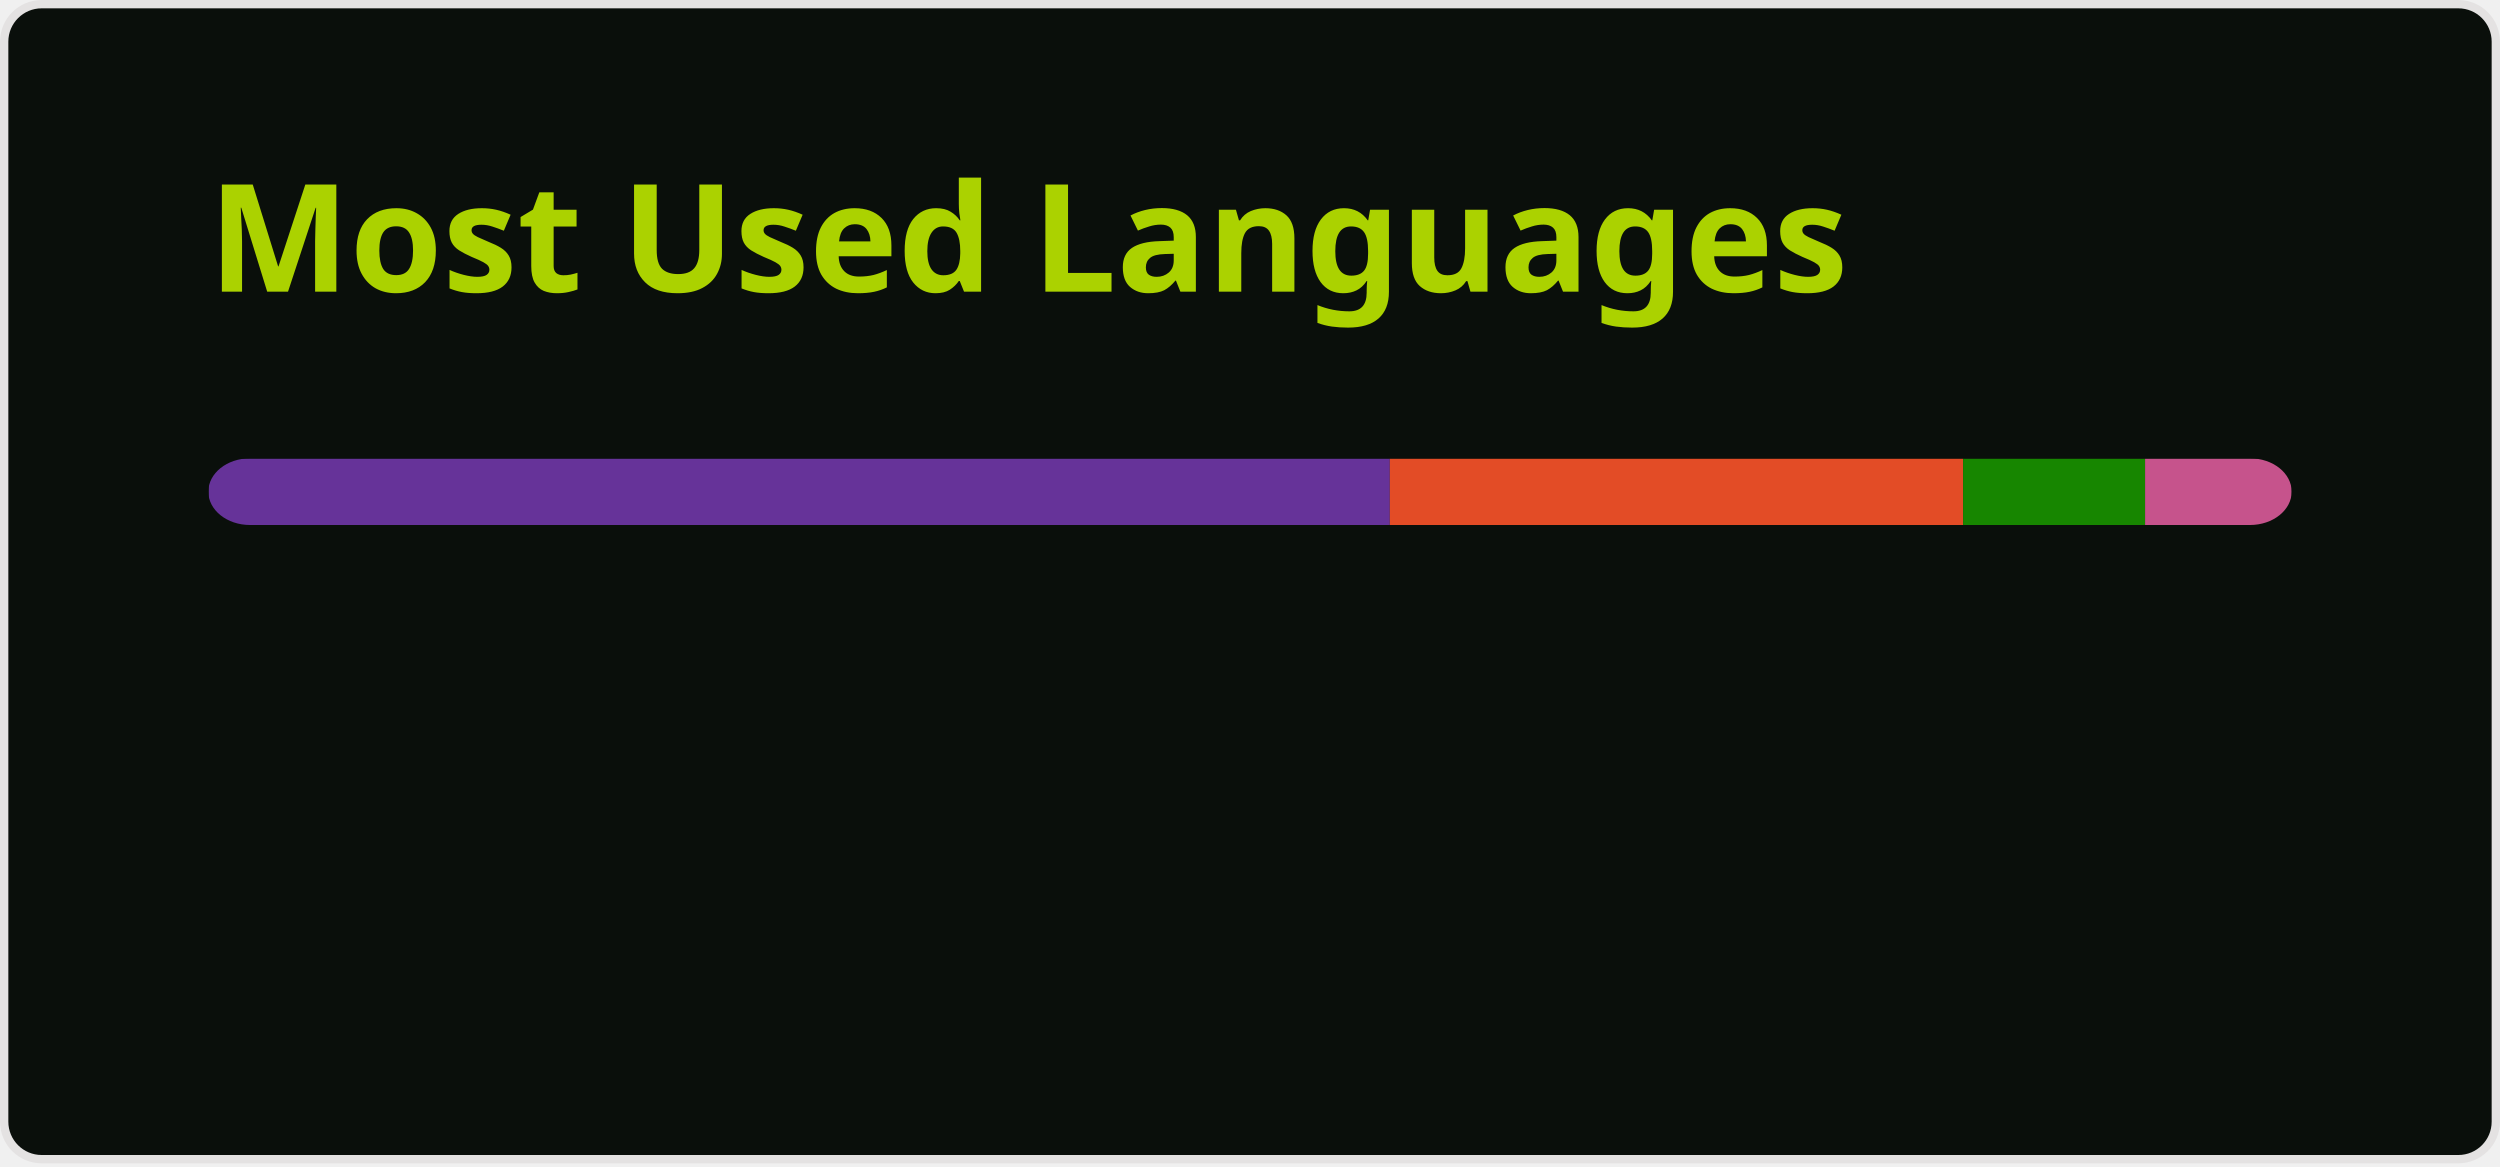
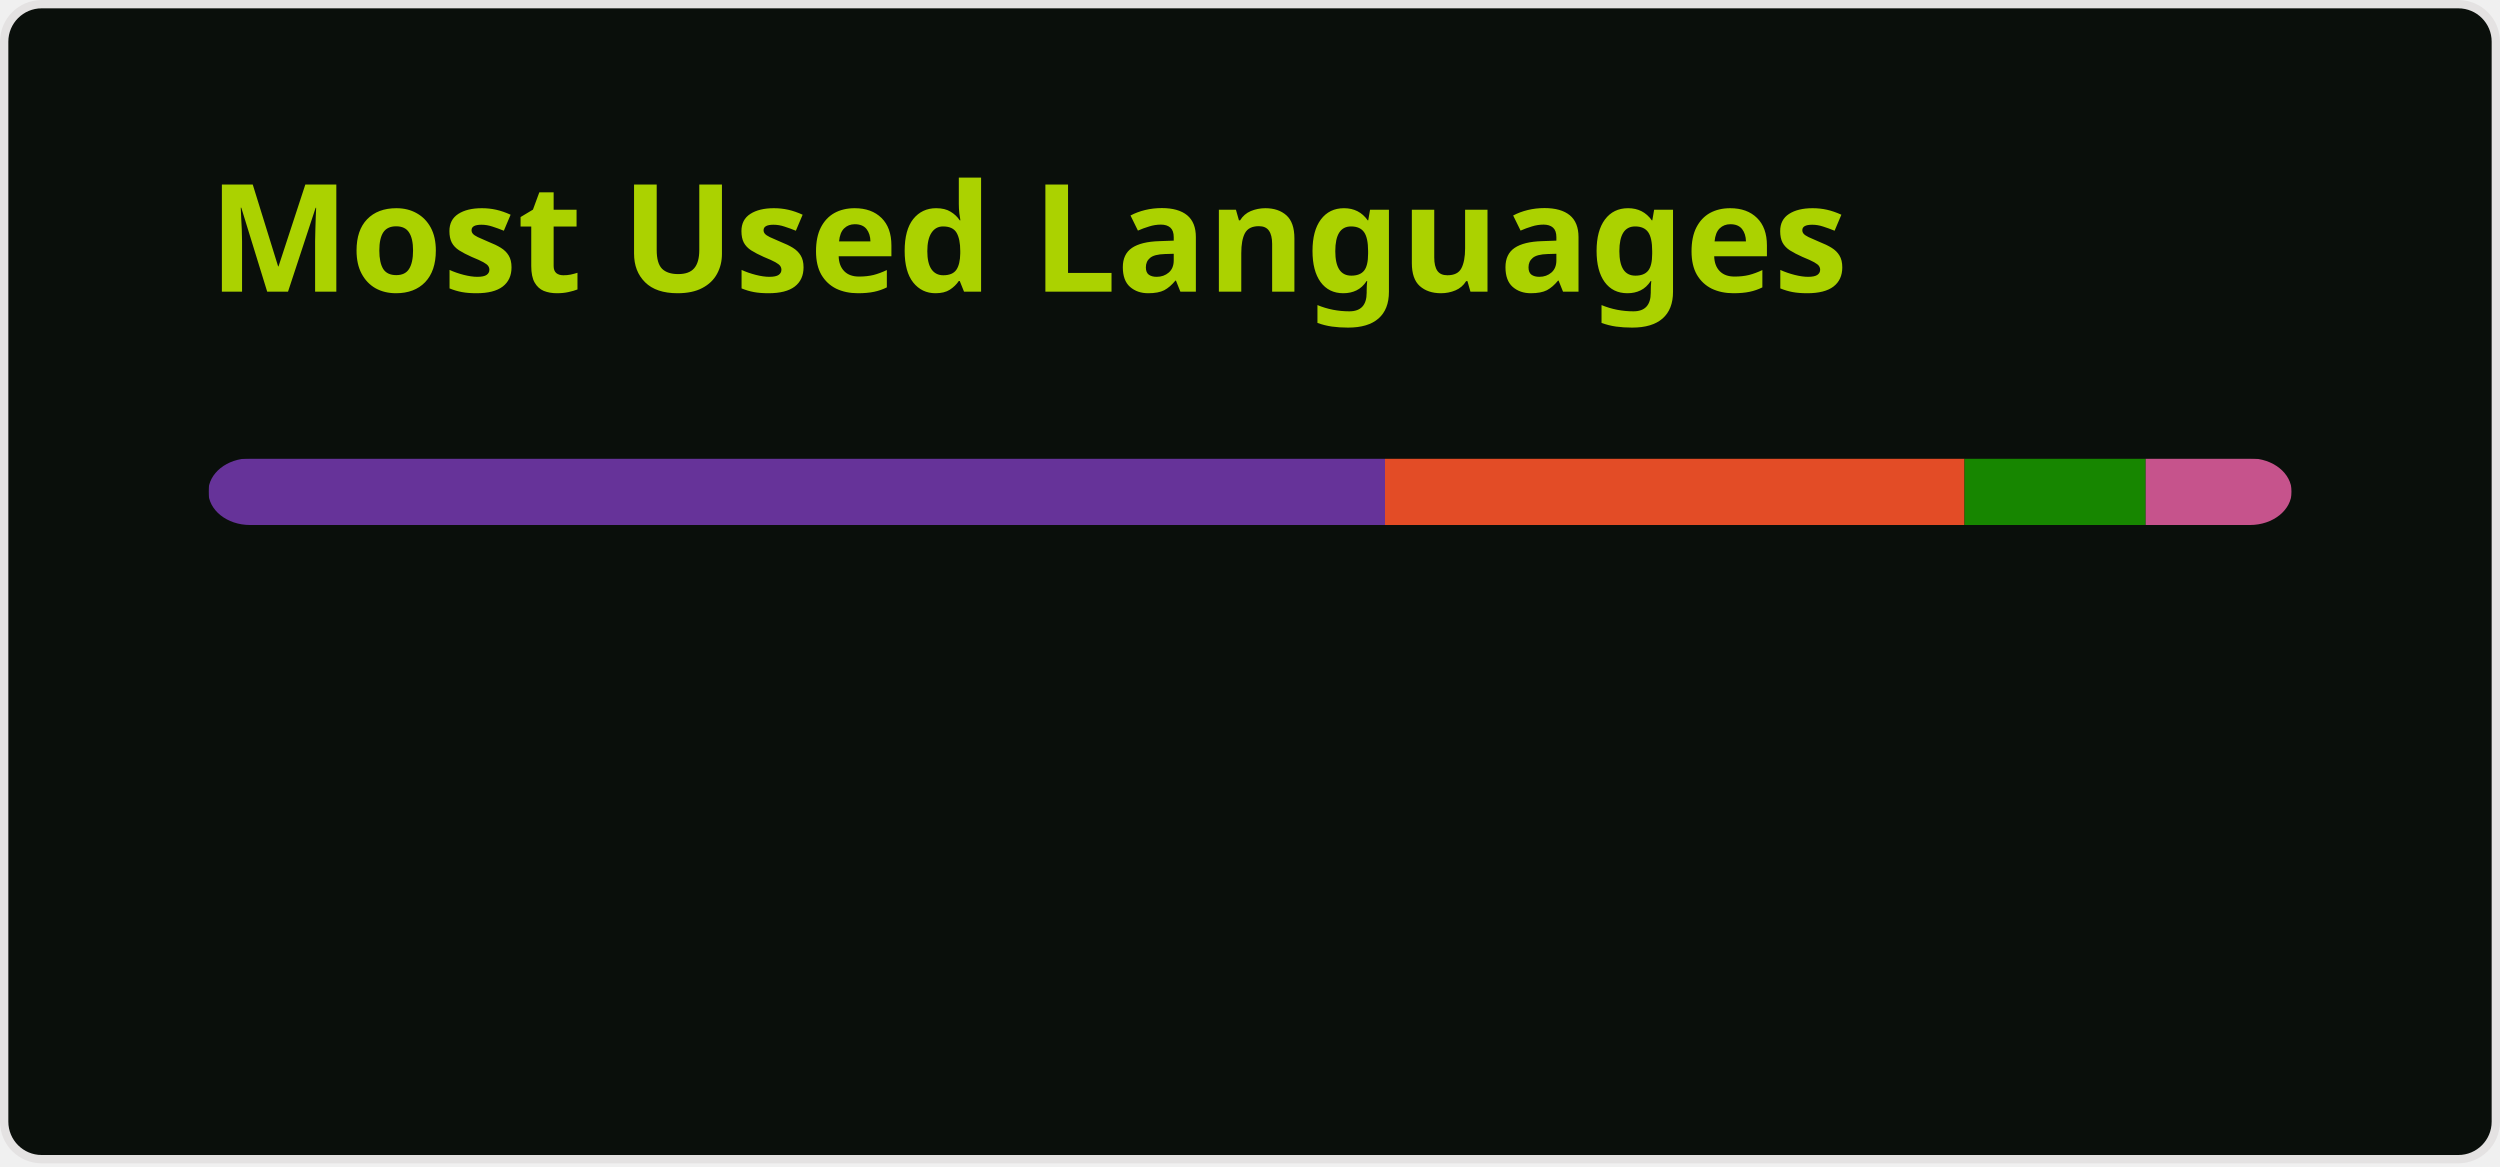
<svg xmlns="http://www.w3.org/2000/svg" width="300" height="140" viewBox="0 0 300 140" fill="none" role="img" aria-labelledby="descId">
  <style>
          .header {
            font: 600 18px 'Segoe UI', Ubuntu, Sans-Serif;
            fill: #abd200;
            animation: fadeInAnimation 0.8s ease-in-out forwards;
          }
          @supports(-moz-appearance: auto) {
            /* Selector detects Firefox */
            .header { font-size: 15.5px; }
          }
          
    @keyframes slideInAnimation {
      from {
        width: 0;
      }
      to {
        width: calc(100%-100px);
      }
    }
    @keyframes growWidthAnimation {
      from {
        width: 0;
      }
      to {
        width: 100%;
      }
    }
    .stat {
      font: 600 14px 'Segoe UI', Ubuntu, "Helvetica Neue", Sans-Serif; fill: #68b587;
    }
    @supports(-moz-appearance: auto) {
      /* Selector detects Firefox */
      .stat { font-size:12px; }
    }
    .bold { font-weight: 700 }
    .lang-name {
      font: 400 11px "Segoe UI", Ubuntu, Sans-Serif;
      fill: #68b587;
    }
    .stagger {
      opacity: 0;
      animation: fadeInAnimation 0.3s ease-in-out forwards;
    }
    #rect-mask rect{
      animation: slideInAnimation 1s ease-in-out forwards;
    }
    .lang-progress{
      animation: growWidthAnimation 0.6s ease-in-out forwards;
    }
    

          
      /* Animations */
      @keyframes scaleInAnimation {
        from {
          transform: translate(-5px, 5px) scale(0);
        }
        to {
          transform: translate(-5px, 5px) scale(1);
        }
      }
      @keyframes fadeInAnimation {
        from {
          opacity: 0;
        }
        to {
          opacity: 1;
        }
      }
    
          
        </style>
  <rect data-testid="card-bg" x="0.5" y="0.5" rx="4.5" height="99%" stroke="#e4e2e2" width="299" fill="#0a0f0b" stroke-opacity="1" />
  <g data-testid="card-title" transform="translate(25, 35)">
    <g transform="translate(0, 0)">
      <text x="0" y="0" class="header" data-testid="header">Most Used Languages</text>
    </g>
  </g>
  <g data-testid="main-card-body" transform="translate(0, 55)">
    <svg data-testid="lang-items" x="25">
      <mask id="rect-mask">
        <rect x="0" y="0" width="250" height="8" fill="white" rx="5" />
      </mask>
-       <rect mask="url(#rect-mask)" data-testid="lang-progress" x="0" y="0" width="141.78" height="8" fill="#663399" />
-       <rect mask="url(#rect-mask)" data-testid="lang-progress" x="141.78" y="0" width="68.79" height="8" fill="#e34c26" />
-       <rect mask="url(#rect-mask)" data-testid="lang-progress" x="210.57" y="0" width="21.84" height="8" fill="#178600" />
-       <rect mask="url(#rect-mask)" data-testid="lang-progress" x="232.41" y="0" width="17.59" height="8" fill="#c6538c" />
+       <rect mask="url(#rect-mask)" data-testid="lang-progress" x="0" y="0" width="141.2" height="8" fill="#663399" />
+       <rect mask="url(#rect-mask)" data-testid="lang-progress" x="141.2" y="0" width="69.54" height="8" fill="#e34c26" />
+       <rect mask="url(#rect-mask)" data-testid="lang-progress" x="210.74" y="0" width="21.74" height="8" fill="#178600" />
+       <rect mask="url(#rect-mask)" data-testid="lang-progress" x="232.48" y="0" width="17.52" height="8" fill="#c6538c" />
      <g transform="translate(0, 25)">
        <g transform="translate(0, 0)">
          <g transform="translate(0, 0)">
            <g class="stagger" style="animation-delay: 450ms">
              <circle cx="5" cy="6" r="5" fill="#663399" />
              <text data-testid="lang-name" x="15" y="10" class="lang-name">
-         CSS 56.71%
+         CSS 56.48%
      </text>
            </g>
          </g>
          <g transform="translate(0, 25)">
            <g class="stagger" style="animation-delay: 600ms">
              <circle cx="5" cy="6" r="5" fill="#e34c26" />
              <text data-testid="lang-name" x="15" y="10" class="lang-name">
-         HTML 27.52%
+         HTML 27.81%
      </text>
            </g>
          </g>
        </g>
        <g transform="translate(150, 0)">
          <g transform="translate(0, 0)">
            <g class="stagger" style="animation-delay: 450ms">
              <circle cx="5" cy="6" r="5" fill="#178600" />
              <text data-testid="lang-name" x="15" y="10" class="lang-name">
-         C# 8.73%
+         C# 8.70%
      </text>
            </g>
          </g>
          <g transform="translate(0, 25)">
            <g class="stagger" style="animation-delay: 600ms">
              <circle cx="5" cy="6" r="5" fill="#c6538c" />
              <text data-testid="lang-name" x="15" y="10" class="lang-name">
-         SCSS 7.04%
+         SCSS 7.01%
      </text>
            </g>
          </g>
        </g>
      </g>
    </svg>
  </g>
</svg>
